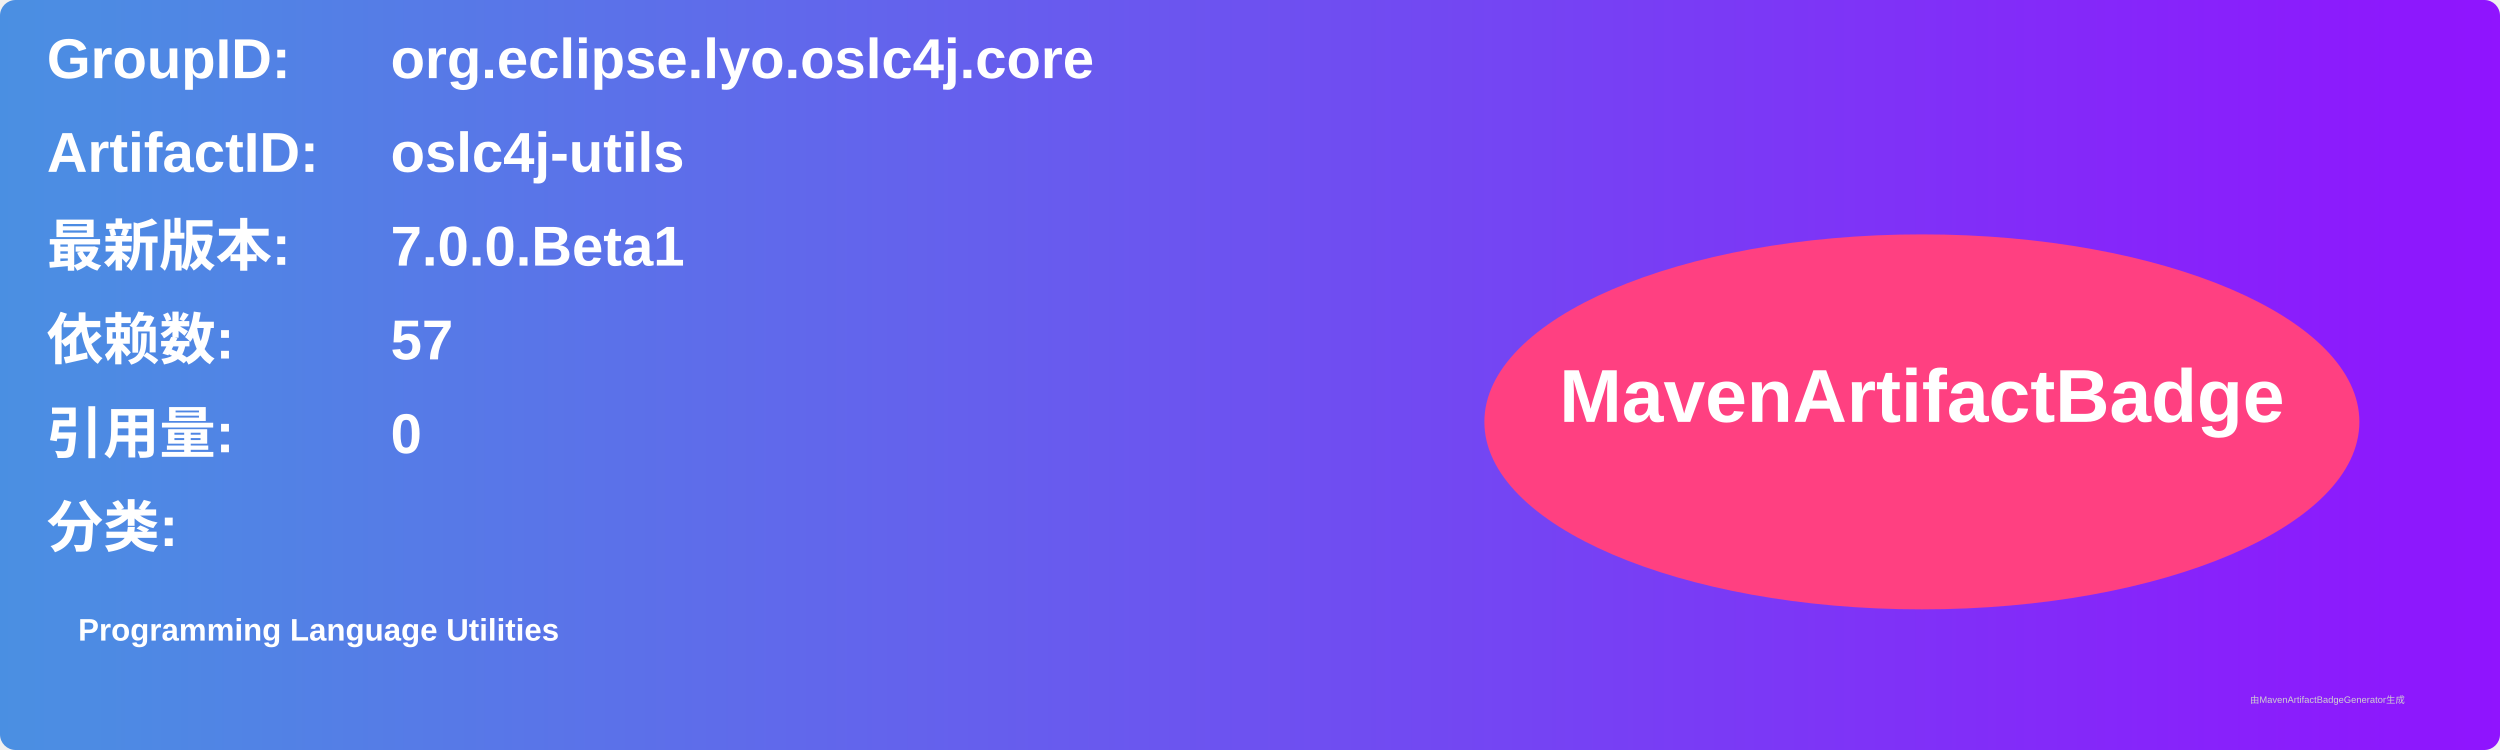
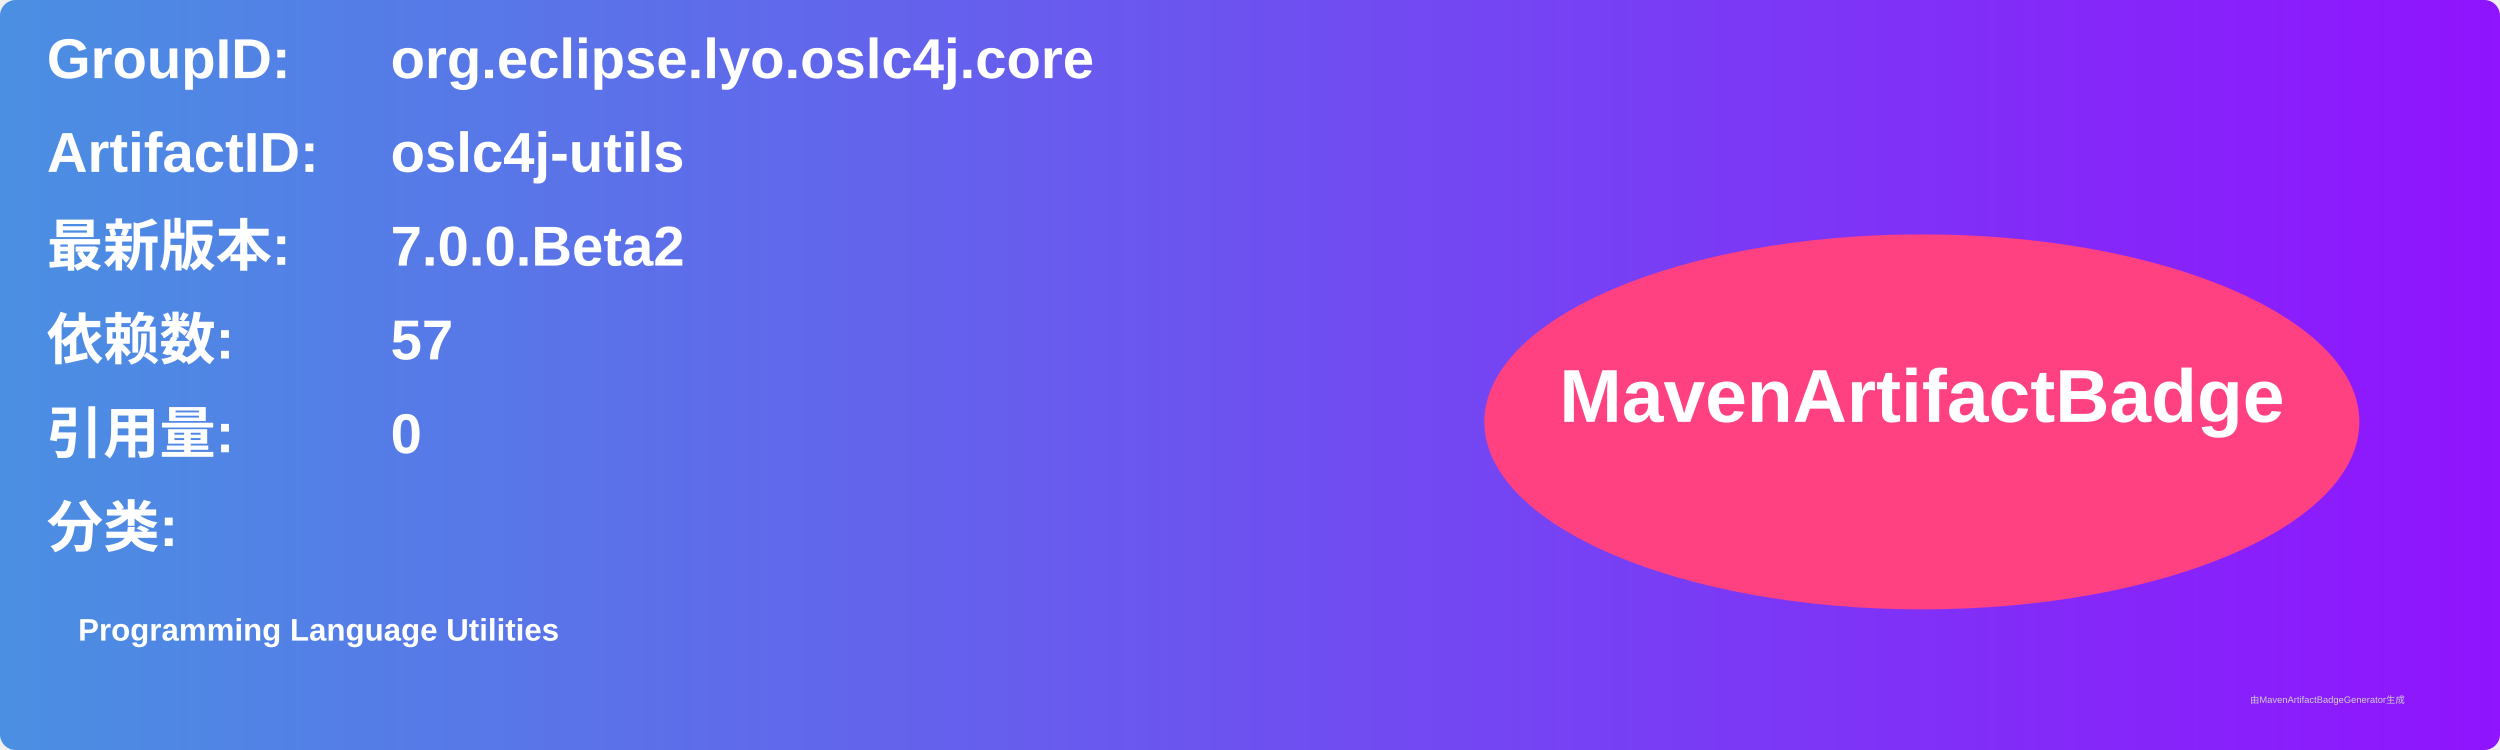
<svg xmlns="http://www.w3.org/2000/svg" width="800" height="240" viewBox="0 0 800 240">
  <linearGradient id="grad" x1="0%" y1="0%" x2="100%" y2="0%">
    <stop offset="0%" stop-color="#4a90e2" />
    <stop offset="100%" stop-color="#9013fe" />
  </linearGradient>
  <rect width="100%" height="100%" rx="5" ry="5" fill="url(#grad)" />
  <g transform="translate(15, 15)">
    <text x="0" y="10" font-family="Arial" font-size="18" fill="white" font-weight="bold" width="260">GroupID:</text>
    <text x="110" y="10" font-family="Arial" font-size="18" fill="white" font-weight="bold" width="460">org.eclipse.lyo.oslc4j.core</text>
    <text x="0" y="40" font-family="Arial" font-size="18" fill="white" font-weight="bold" width="260">ArtifactID:</text>
    <text x="110" y="40" font-family="Arial" font-size="18" fill="white" font-weight="bold" width="460">oslc4j-utils</text>
    <text x="0" y="70" font-family="Arial" font-size="18" fill="white" font-weight="bold">最新版本:</text>
    <text x="110" y="70" font-family="Arial" font-size="18" fill="white" font-weight="bold">
-       <tspan font-weight="bold">7.0.0.Beta1</tspan>
+       <tspan font-weight="bold">7.0.0.Beta2</tspan>
    </text>
    <text x="0" y="100" font-family="Arial" font-size="18" fill="white" font-weight="bold">依赖数: </text>
    <text x="110" y="100" font-family="Arial" font-size="18" fill="white">
      <tspan font-weight="bold">57</tspan>
    </text>
    <text x="0" y="130" font-family="Arial" font-size="18" fill="white" font-weight="bold">引用量: </text>
    <text x="110" y="130" font-family="Arial" font-size="18" fill="white">
      <tspan font-weight="bold">0</tspan>
    </text>
    <text x="0" y="160" font-family="Arial" font-size="18" fill="white" font-weight="bold">分类:</text>
    <text x="10" y="190" font-family="Arial" font-size="10" fill="white">
      <tspan font-weight="bold">Programming Language Utilities</tspan>
    </text>
    <ellipse cx="600" cy="120" rx="140" ry="60" fill="#ff4081" />
    <text x="600" y="120" text-anchor="middle" font-family="Arial" font-size="24" fill="white" font-weight="bold">MavenArtifactBadge</text>
  </g>
  <text x="720" y="225" font-family="Arial" font-size="3" fill="#d0d0d0">由MavenArtifactBadgeGenerator生成</text>
</svg>
